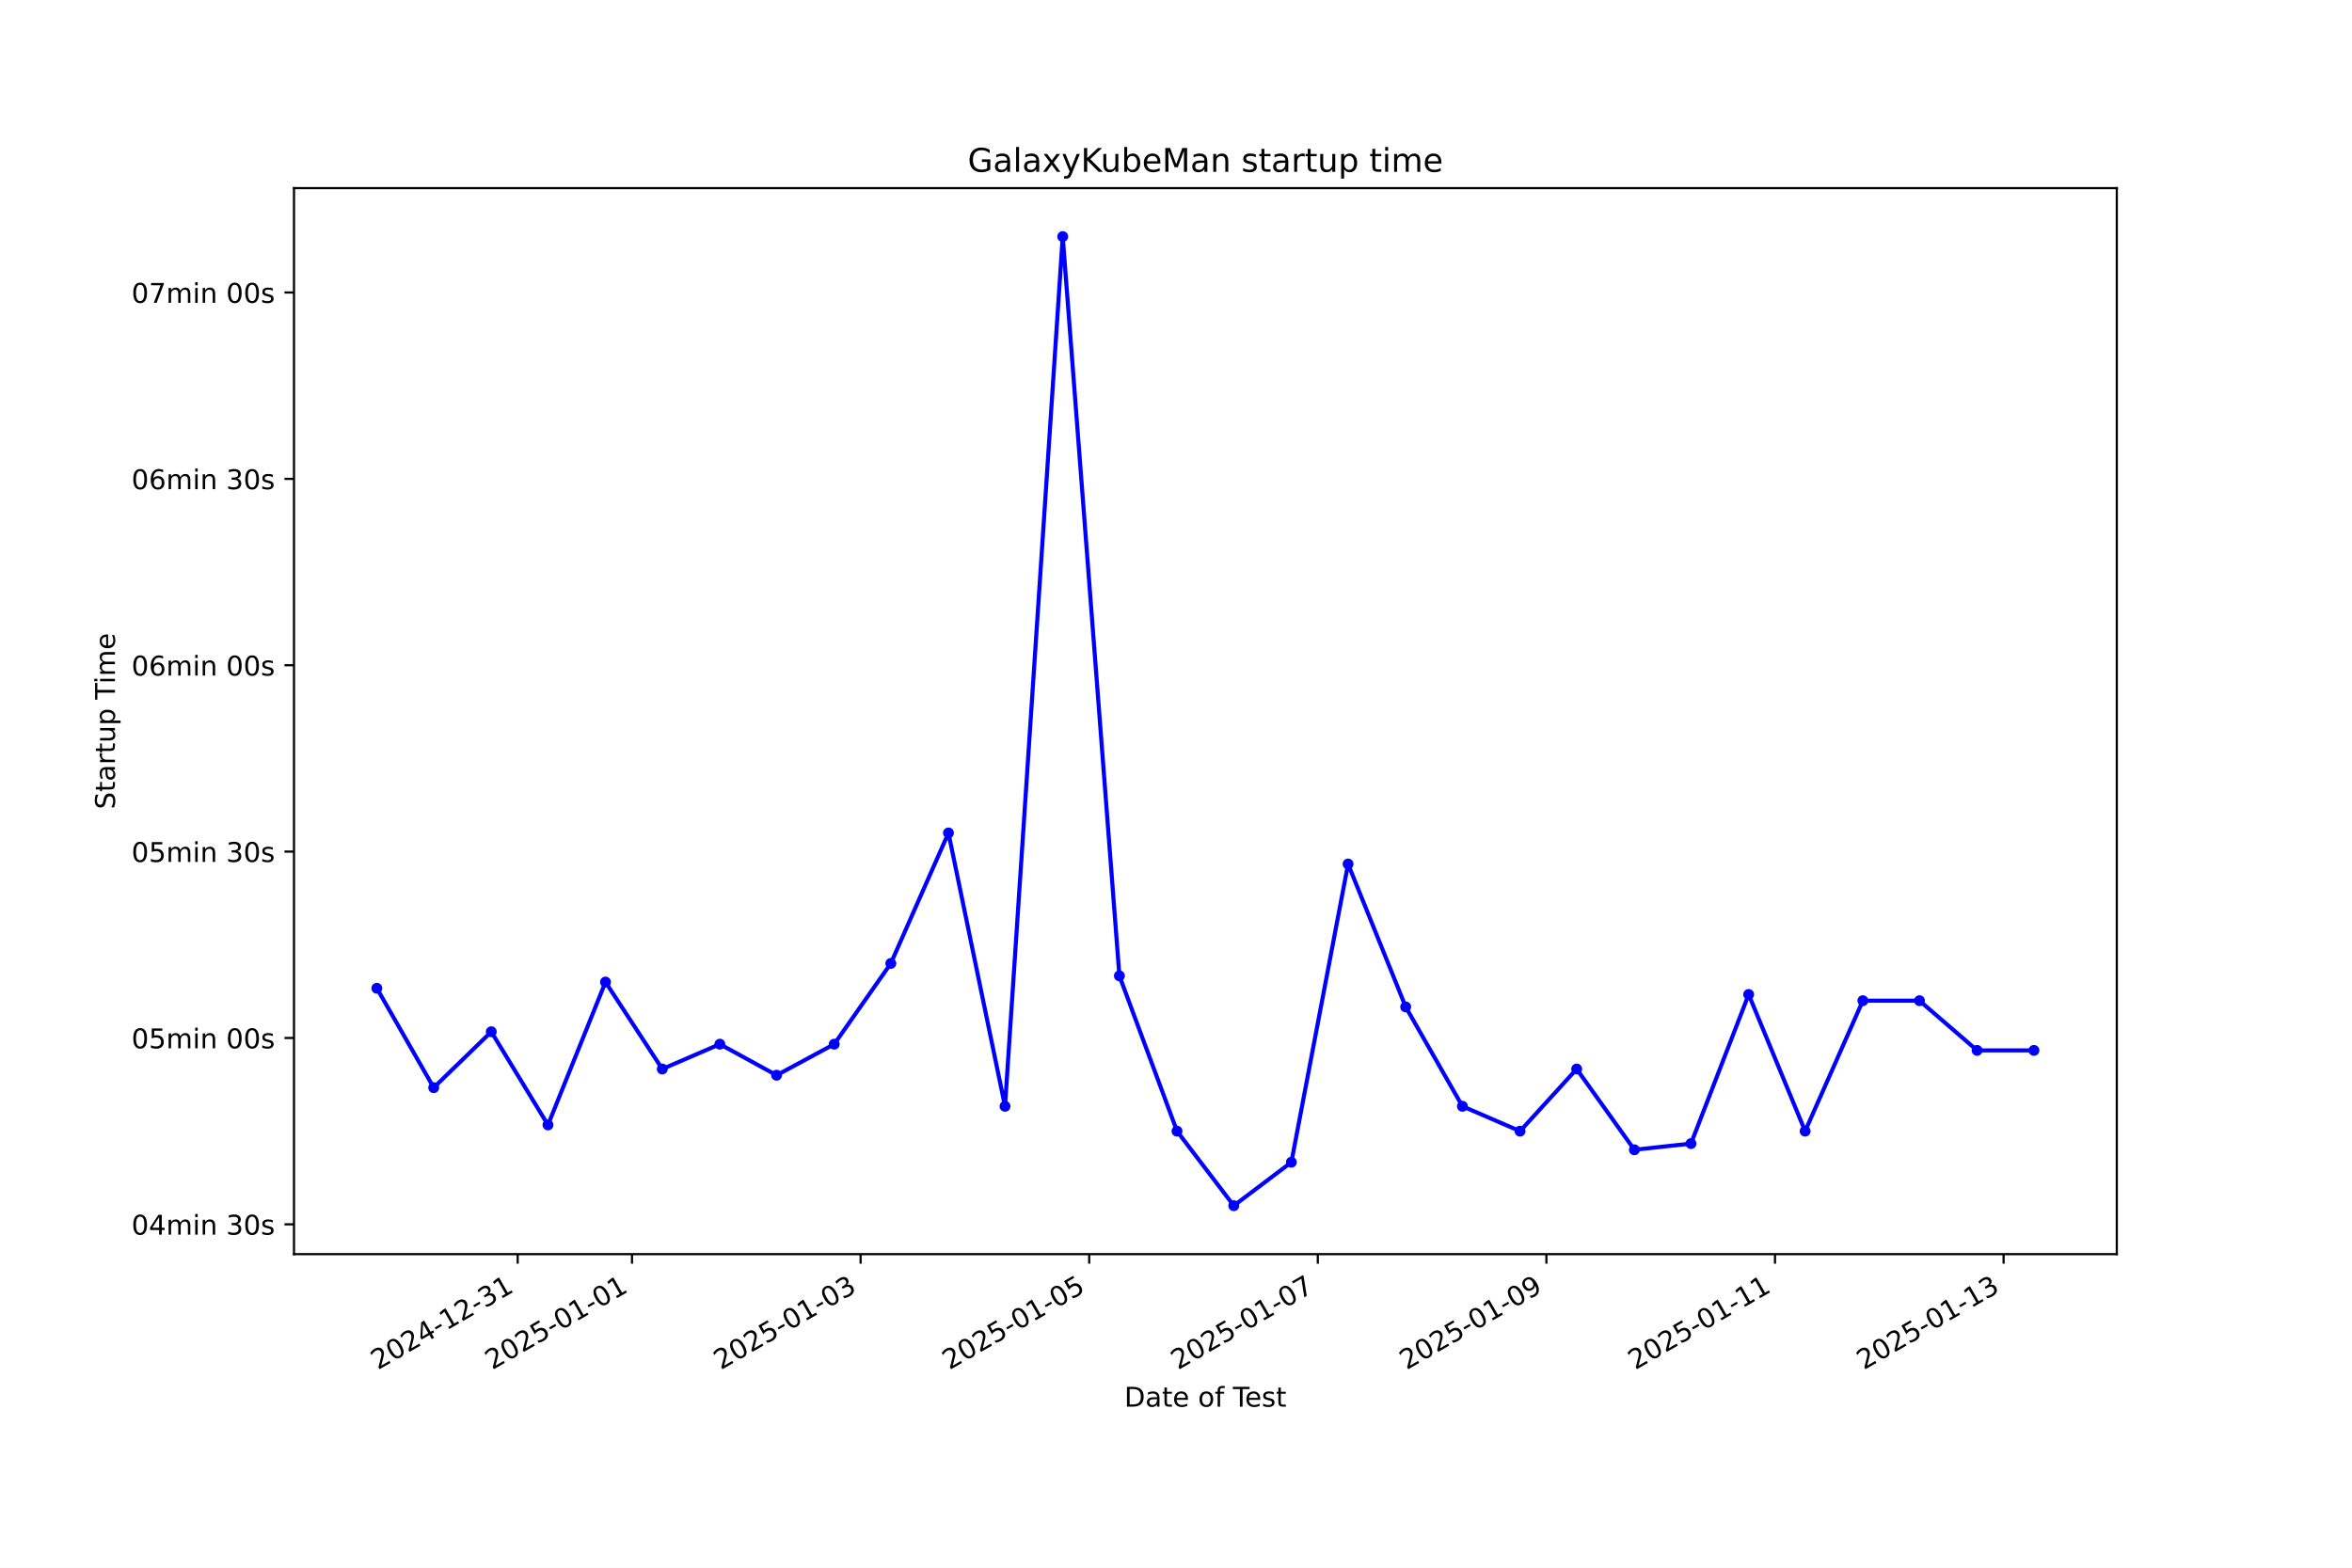
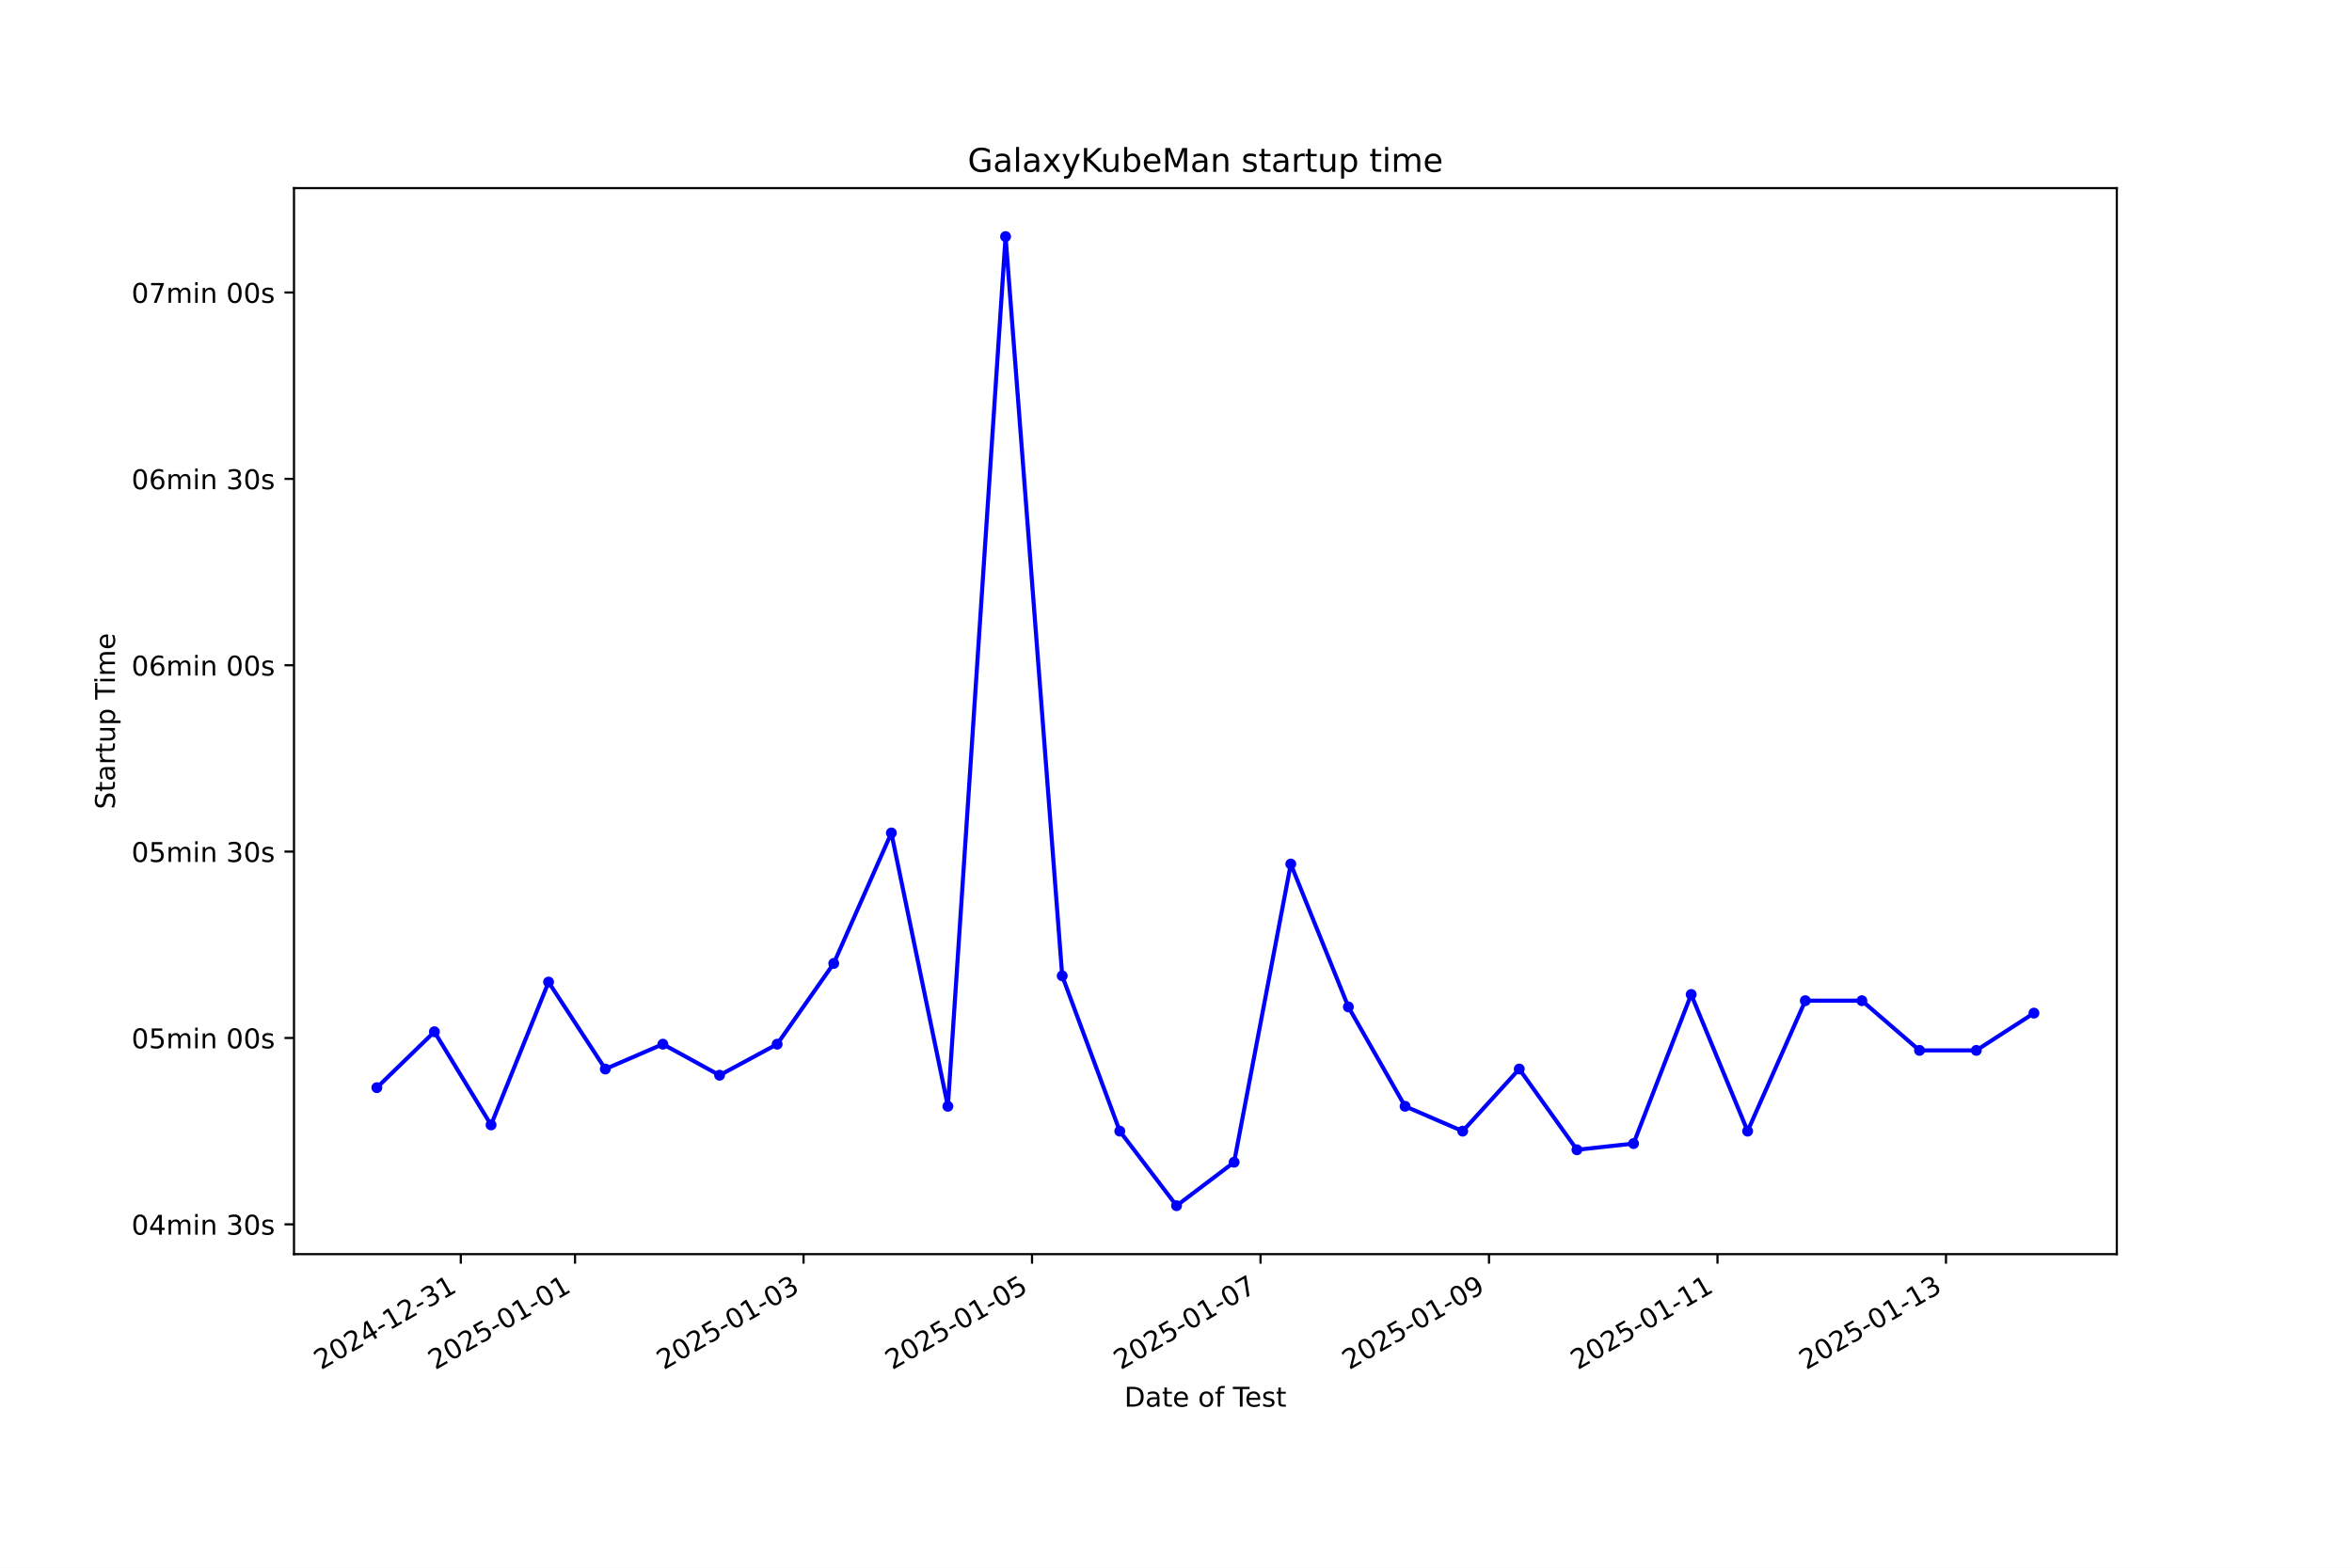
<svg xmlns="http://www.w3.org/2000/svg" xmlns:xlink="http://www.w3.org/1999/xlink" width="864pt" height="576pt" viewBox="0 0 864 576" version="1.1">
  <defs>
    <style type="text/css">*{stroke-linejoin: round; stroke-linecap: butt}</style>
  </defs>
  <g id="figure_1">
    <g id="patch_1">
      <path d="M 0 576  L 864 576  L 864 0  L 0 0  z " style="fill: #ffffff" />
    </g>
    <g id="axes_1">
      <g id="patch_2">
        <path d="M 108 460.8  L 777.6 460.8  L 777.6 69.12  L 108 69.12  z " style="fill: #ffffff" />
      </g>
      <g id="matplotlib.axis_1">
        <g id="xtick_1">
          <g id="line2d_1">
            <defs>
-               <path id="m515e7b1670" d="M 0 0  L 0 3.5  " style="stroke: #000000; stroke-width: 0.8" />
+               <path id="m9310603394" d="M 0 0  L 0 3.5  " style="stroke: #000000; stroke-width: 0.8" />
            </defs>
            <g>
-               <use xlink:href="#m515e7b1670" x="190.173" y="460.8" style="stroke: #000000; stroke-width: 0.8" />
+               <use xlink:href="#m9310603394" x="169.274" y="460.8" style="stroke: #000000; stroke-width: 0.8" />
            </g>
          </g>
          <g id="text_1">
-             <g transform="translate(138.8031 503.4383) rotate(-30) scale(0.1 -0.1)">
+             <g transform="translate(117.9044 503.4383) rotate(-30) scale(0.1 -0.1)">
              <defs>
                <path id="DejaVuSans-32" d="M 1228 531  L 3431 531  L 3431 0  L 469 0  L 469 531  Q 828 903 1448 1529  Q 2069 2156 2228 2338  Q 2531 2678 2651 2914  Q 2772 3150 2772 3378  Q 2772 3750 2511 3984  Q 2250 4219 1831 4219  Q 1534 4219 1204 4116  Q 875 4013 500 3803  L 500 4441  Q 881 4594 1212 4672  Q 1544 4750 1819 4750  Q 2544 4750 2975 4387  Q 3406 4025 3406 3419  Q 3406 3131 3298 2873  Q 3191 2616 2906 2266  Q 2828 2175 2409 1742  Q 1991 1309 1228 531  z " transform="scale(0.015625)" />
                <path id="DejaVuSans-30" d="M 2034 4250  Q 1547 4250 1301 3770  Q 1056 3291 1056 2328  Q 1056 1369 1301 889  Q 1547 409 2034 409  Q 2525 409 2770 889  Q 3016 1369 3016 2328  Q 3016 3291 2770 3770  Q 2525 4250 2034 4250  z M 2034 4750  Q 2819 4750 3233 4129  Q 3647 3509 3647 2328  Q 3647 1150 3233 529  Q 2819 -91 2034 -91  Q 1250 -91 836 529  Q 422 1150 422 2328  Q 422 3509 836 4129  Q 1250 4750 2034 4750  z " transform="scale(0.015625)" />
                <path id="DejaVuSans-34" d="M 2419 4116  L 825 1625  L 2419 1625  L 2419 4116  z M 2253 4666  L 3047 4666  L 3047 1625  L 3713 1625  L 3713 1100  L 3047 1100  L 3047 0  L 2419 0  L 2419 1100  L 313 1100  L 313 1709  L 2253 4666  z " transform="scale(0.015625)" />
                <path id="DejaVuSans-2d" d="M 313 2009  L 1997 2009  L 1997 1497  L 313 1497  L 313 2009  z " transform="scale(0.015625)" />
                <path id="DejaVuSans-31" d="M 794 531  L 1825 531  L 1825 4091  L 703 3866  L 703 4441  L 1819 4666  L 2450 4666  L 2450 531  L 3481 531  L 3481 0  L 794 0  L 794 531  z " transform="scale(0.015625)" />
                <path id="DejaVuSans-33" d="M 2597 2516  Q 3050 2419 3304 2112  Q 3559 1806 3559 1356  Q 3559 666 3084 287  Q 2609 -91 1734 -91  Q 1441 -91 1130 -33  Q 819 25 488 141  L 488 750  Q 750 597 1062 519  Q 1375 441 1716 441  Q 2309 441 2620 675  Q 2931 909 2931 1356  Q 2931 1769 2642 2001  Q 2353 2234 1838 2234  L 1294 2234  L 1294 2753  L 1863 2753  Q 2328 2753 2575 2939  Q 2822 3125 2822 3475  Q 2822 3834 2567 4026  Q 2313 4219 1838 4219  Q 1578 4219 1281 4162  Q 984 4106 628 3988  L 628 4550  Q 988 4650 1302 4700  Q 1616 4750 1894 4750  Q 2613 4750 3031 4423  Q 3450 4097 3450 3541  Q 3450 3153 3228 2886  Q 3006 2619 2597 2516  z " transform="scale(0.015625)" />
              </defs>
              <use xlink:href="#DejaVuSans-32" />
              <use xlink:href="#DejaVuSans-30" transform="translate(63.62305 0)" />
              <use xlink:href="#DejaVuSans-32" transform="translate(127.2461 0)" />
              <use xlink:href="#DejaVuSans-34" transform="translate(190.8691 0)" />
              <use xlink:href="#DejaVuSans-2d" transform="translate(254.4922 0)" />
              <use xlink:href="#DejaVuSans-31" transform="translate(290.5762 0)" />
              <use xlink:href="#DejaVuSans-32" transform="translate(354.1992 0)" />
              <use xlink:href="#DejaVuSans-2d" transform="translate(417.8223 0)" />
              <use xlink:href="#DejaVuSans-33" transform="translate(453.9062 0)" />
              <use xlink:href="#DejaVuSans-31" transform="translate(517.5293 0)" />
            </g>
          </g>
        </g>
        <g id="xtick_2">
          <g id="line2d_2">
            <g>
-               <use xlink:href="#m515e7b1670" x="232.161" y="460.8" style="stroke: #000000; stroke-width: 0.8" />
+               <use xlink:href="#m9310603394" x="211.242" y="460.8" style="stroke: #000000; stroke-width: 0.8" />
            </g>
          </g>
          <g id="text_2">
-             <g transform="translate(180.7912 503.4383) rotate(-30) scale(0.1 -0.1)">
+             <g transform="translate(159.8722 503.4383) rotate(-30) scale(0.1 -0.1)">
              <defs>
                <path id="DejaVuSans-35" d="M 691 4666  L 3169 4666  L 3169 4134  L 1269 4134  L 1269 2991  Q 1406 3038 1543 3061  Q 1681 3084 1819 3084  Q 2600 3084 3056 2656  Q 3513 2228 3513 1497  Q 3513 744 3044 326  Q 2575 -91 1722 -91  Q 1428 -91 1123 -41  Q 819 9 494 109  L 494 744  Q 775 591 1075 516  Q 1375 441 1709 441  Q 2250 441 2565 725  Q 2881 1009 2881 1497  Q 2881 1984 2565 2268  Q 2250 2553 1709 2553  Q 1456 2553 1204 2497  Q 953 2441 691 2322  L 691 4666  z " transform="scale(0.015625)" />
              </defs>
              <use xlink:href="#DejaVuSans-32" />
              <use xlink:href="#DejaVuSans-30" transform="translate(63.62305 0)" />
              <use xlink:href="#DejaVuSans-32" transform="translate(127.2461 0)" />
              <use xlink:href="#DejaVuSans-35" transform="translate(190.8691 0)" />
              <use xlink:href="#DejaVuSans-2d" transform="translate(254.4922 0)" />
              <use xlink:href="#DejaVuSans-30" transform="translate(290.5762 0)" />
              <use xlink:href="#DejaVuSans-31" transform="translate(354.1992 0)" />
              <use xlink:href="#DejaVuSans-2d" transform="translate(417.8223 0)" />
              <use xlink:href="#DejaVuSans-30" transform="translate(453.9062 0)" />
              <use xlink:href="#DejaVuSans-31" transform="translate(517.5293 0)" />
            </g>
          </g>
        </g>
        <g id="xtick_3">
          <g id="line2d_3">
            <g>
-               <use xlink:href="#m515e7b1670" x="316.137" y="460.8" style="stroke: #000000; stroke-width: 0.8" />
+               <use xlink:href="#m9310603394" x="295.177" y="460.8" style="stroke: #000000; stroke-width: 0.8" />
            </g>
          </g>
          <g id="text_3">
-             <g transform="translate(264.7673 503.4383) rotate(-30) scale(0.1 -0.1)">
+             <g transform="translate(243.8076 503.4383) rotate(-30) scale(0.1 -0.1)">
              <use xlink:href="#DejaVuSans-32" />
              <use xlink:href="#DejaVuSans-30" transform="translate(63.62305 0)" />
              <use xlink:href="#DejaVuSans-32" transform="translate(127.2461 0)" />
              <use xlink:href="#DejaVuSans-35" transform="translate(190.8691 0)" />
              <use xlink:href="#DejaVuSans-2d" transform="translate(254.4922 0)" />
              <use xlink:href="#DejaVuSans-30" transform="translate(290.5762 0)" />
              <use xlink:href="#DejaVuSans-31" transform="translate(354.1992 0)" />
              <use xlink:href="#DejaVuSans-2d" transform="translate(417.8223 0)" />
              <use xlink:href="#DejaVuSans-30" transform="translate(453.9062 0)" />
              <use xlink:href="#DejaVuSans-33" transform="translate(517.5293 0)" />
            </g>
          </g>
        </g>
        <g id="xtick_4">
          <g id="line2d_4">
            <g>
-               <use xlink:href="#m515e7b1670" x="400.113" y="460.8" style="stroke: #000000; stroke-width: 0.8" />
+               <use xlink:href="#m9310603394" x="379.113" y="460.8" style="stroke: #000000; stroke-width: 0.8" />
            </g>
          </g>
          <g id="text_4">
-             <g transform="translate(348.7434 503.4383) rotate(-30) scale(0.1 -0.1)">
+             <g transform="translate(327.7431 503.4383) rotate(-30) scale(0.1 -0.1)">
              <use xlink:href="#DejaVuSans-32" />
              <use xlink:href="#DejaVuSans-30" transform="translate(63.62305 0)" />
              <use xlink:href="#DejaVuSans-32" transform="translate(127.2461 0)" />
              <use xlink:href="#DejaVuSans-35" transform="translate(190.8691 0)" />
              <use xlink:href="#DejaVuSans-2d" transform="translate(254.4922 0)" />
              <use xlink:href="#DejaVuSans-30" transform="translate(290.5762 0)" />
              <use xlink:href="#DejaVuSans-31" transform="translate(354.1992 0)" />
              <use xlink:href="#DejaVuSans-2d" transform="translate(417.8223 0)" />
              <use xlink:href="#DejaVuSans-30" transform="translate(453.9062 0)" />
              <use xlink:href="#DejaVuSans-35" transform="translate(517.5293 0)" />
            </g>
          </g>
        </g>
        <g id="xtick_5">
          <g id="line2d_5">
            <g>
-               <use xlink:href="#m515e7b1670" x="484.089" y="460.8" style="stroke: #000000; stroke-width: 0.8" />
+               <use xlink:href="#m9310603394" x="463.048" y="460.8" style="stroke: #000000; stroke-width: 0.8" />
            </g>
          </g>
          <g id="text_5">
-             <g transform="translate(432.7195 503.4383) rotate(-30) scale(0.1 -0.1)">
+             <g transform="translate(411.6785 503.4383) rotate(-30) scale(0.1 -0.1)">
              <defs>
                <path id="DejaVuSans-37" d="M 525 4666  L 3525 4666  L 3525 4397  L 1831 0  L 1172 0  L 2766 4134  L 525 4134  L 525 4666  z " transform="scale(0.015625)" />
              </defs>
              <use xlink:href="#DejaVuSans-32" />
              <use xlink:href="#DejaVuSans-30" transform="translate(63.62305 0)" />
              <use xlink:href="#DejaVuSans-32" transform="translate(127.2461 0)" />
              <use xlink:href="#DejaVuSans-35" transform="translate(190.8691 0)" />
              <use xlink:href="#DejaVuSans-2d" transform="translate(254.4922 0)" />
              <use xlink:href="#DejaVuSans-30" transform="translate(290.5762 0)" />
              <use xlink:href="#DejaVuSans-31" transform="translate(354.1992 0)" />
              <use xlink:href="#DejaVuSans-2d" transform="translate(417.8223 0)" />
              <use xlink:href="#DejaVuSans-30" transform="translate(453.9062 0)" />
              <use xlink:href="#DejaVuSans-37" transform="translate(517.5293 0)" />
            </g>
          </g>
        </g>
        <g id="xtick_6">
          <g id="line2d_6">
            <g>
-               <use xlink:href="#m515e7b1670" x="568.065" y="460.8" style="stroke: #000000; stroke-width: 0.8" />
+               <use xlink:href="#m9310603394" x="546.983" y="460.8" style="stroke: #000000; stroke-width: 0.8" />
            </g>
          </g>
          <g id="text_6">
-             <g transform="translate(516.6957 503.4383) rotate(-30) scale(0.1 -0.1)">
+             <g transform="translate(495.614 503.4383) rotate(-30) scale(0.1 -0.1)">
              <defs>
                <path id="DejaVuSans-39" d="M 703 97  L 703 672  Q 941 559 1184 500  Q 1428 441 1663 441  Q 2288 441 2617 861  Q 2947 1281 2994 2138  Q 2813 1869 2534 1725  Q 2256 1581 1919 1581  Q 1219 1581 811 2004  Q 403 2428 403 3163  Q 403 3881 828 4315  Q 1253 4750 1959 4750  Q 2769 4750 3195 4129  Q 3622 3509 3622 2328  Q 3622 1225 3098 567  Q 2575 -91 1691 -91  Q 1453 -91 1209 -44  Q 966 3 703 97  z M 1959 2075  Q 2384 2075 2632 2365  Q 2881 2656 2881 3163  Q 2881 3666 2632 3958  Q 2384 4250 1959 4250  Q 1534 4250 1286 3958  Q 1038 3666 1038 3163  Q 1038 2656 1286 2365  Q 1534 2075 1959 2075  z " transform="scale(0.015625)" />
              </defs>
              <use xlink:href="#DejaVuSans-32" />
              <use xlink:href="#DejaVuSans-30" transform="translate(63.62305 0)" />
              <use xlink:href="#DejaVuSans-32" transform="translate(127.2461 0)" />
              <use xlink:href="#DejaVuSans-35" transform="translate(190.8691 0)" />
              <use xlink:href="#DejaVuSans-2d" transform="translate(254.4922 0)" />
              <use xlink:href="#DejaVuSans-30" transform="translate(290.5762 0)" />
              <use xlink:href="#DejaVuSans-31" transform="translate(354.1992 0)" />
              <use xlink:href="#DejaVuSans-2d" transform="translate(417.8223 0)" />
              <use xlink:href="#DejaVuSans-30" transform="translate(453.9062 0)" />
              <use xlink:href="#DejaVuSans-39" transform="translate(517.5293 0)" />
            </g>
          </g>
        </g>
        <g id="xtick_7">
          <g id="line2d_7">
            <g>
-               <use xlink:href="#m515e7b1670" x="652.041" y="460.8" style="stroke: #000000; stroke-width: 0.8" />
+               <use xlink:href="#m9310603394" x="630.919" y="460.8" style="stroke: #000000; stroke-width: 0.8" />
            </g>
          </g>
          <g id="text_7">
-             <g transform="translate(600.6718 503.4383) rotate(-30) scale(0.1 -0.1)">
+             <g transform="translate(579.5494 503.4383) rotate(-30) scale(0.1 -0.1)">
              <use xlink:href="#DejaVuSans-32" />
              <use xlink:href="#DejaVuSans-30" transform="translate(63.62305 0)" />
              <use xlink:href="#DejaVuSans-32" transform="translate(127.2461 0)" />
              <use xlink:href="#DejaVuSans-35" transform="translate(190.8691 0)" />
              <use xlink:href="#DejaVuSans-2d" transform="translate(254.4922 0)" />
              <use xlink:href="#DejaVuSans-30" transform="translate(290.5762 0)" />
              <use xlink:href="#DejaVuSans-31" transform="translate(354.1992 0)" />
              <use xlink:href="#DejaVuSans-2d" transform="translate(417.8223 0)" />
              <use xlink:href="#DejaVuSans-31" transform="translate(453.9062 0)" />
              <use xlink:href="#DejaVuSans-31" transform="translate(517.5293 0)" />
            </g>
          </g>
        </g>
        <g id="xtick_8">
          <g id="line2d_8">
            <g>
-               <use xlink:href="#m515e7b1670" x="736.017" y="460.8" style="stroke: #000000; stroke-width: 0.8" />
+               <use xlink:href="#m9310603394" x="714.854" y="460.8" style="stroke: #000000; stroke-width: 0.8" />
            </g>
          </g>
          <g id="text_8">
-             <g transform="translate(684.6479 503.4383) rotate(-30) scale(0.1 -0.1)">
+             <g transform="translate(663.4849 503.4383) rotate(-30) scale(0.1 -0.1)">
              <use xlink:href="#DejaVuSans-32" />
              <use xlink:href="#DejaVuSans-30" transform="translate(63.62305 0)" />
              <use xlink:href="#DejaVuSans-32" transform="translate(127.2461 0)" />
              <use xlink:href="#DejaVuSans-35" transform="translate(190.8691 0)" />
              <use xlink:href="#DejaVuSans-2d" transform="translate(254.4922 0)" />
              <use xlink:href="#DejaVuSans-30" transform="translate(290.5762 0)" />
              <use xlink:href="#DejaVuSans-31" transform="translate(354.1992 0)" />
              <use xlink:href="#DejaVuSans-2d" transform="translate(417.8223 0)" />
              <use xlink:href="#DejaVuSans-31" transform="translate(453.9062 0)" />
              <use xlink:href="#DejaVuSans-33" transform="translate(517.5293 0)" />
            </g>
          </g>
        </g>
        <g id="text_9">
          <g transform="translate(413.0063 516.8378) scale(0.1 -0.1)">
            <defs>
              <path id="DejaVuSans-44" d="M 1259 4147  L 1259 519  L 2022 519  Q 2988 519 3436 956  Q 3884 1394 3884 2338  Q 3884 3275 3436 3711  Q 2988 4147 2022 4147  L 1259 4147  z M 628 4666  L 1925 4666  Q 3281 4666 3915 4102  Q 4550 3538 4550 2338  Q 4550 1131 3912 565  Q 3275 0 1925 0  L 628 0  L 628 4666  z " transform="scale(0.015625)" />
              <path id="DejaVuSans-61" d="M 2194 1759  Q 1497 1759 1228 1600  Q 959 1441 959 1056  Q 959 750 1161 570  Q 1363 391 1709 391  Q 2188 391 2477 730  Q 2766 1069 2766 1631  L 2766 1759  L 2194 1759  z M 3341 1997  L 3341 0  L 2766 0  L 2766 531  Q 2569 213 2275 61  Q 1981 -91 1556 -91  Q 1019 -91 701 211  Q 384 513 384 1019  Q 384 1609 779 1909  Q 1175 2209 1959 2209  L 2766 2209  L 2766 2266  Q 2766 2663 2505 2880  Q 2244 3097 1772 3097  Q 1472 3097 1187 3025  Q 903 2953 641 2809  L 641 3341  Q 956 3463 1253 3523  Q 1550 3584 1831 3584  Q 2591 3584 2966 3190  Q 3341 2797 3341 1997  z " transform="scale(0.015625)" />
              <path id="DejaVuSans-74" d="M 1172 4494  L 1172 3500  L 2356 3500  L 2356 3053  L 1172 3053  L 1172 1153  Q 1172 725 1289 603  Q 1406 481 1766 481  L 2356 481  L 2356 0  L 1766 0  Q 1100 0 847 248  Q 594 497 594 1153  L 594 3053  L 172 3053  L 172 3500  L 594 3500  L 594 4494  L 1172 4494  z " transform="scale(0.015625)" />
              <path id="DejaVuSans-65" d="M 3597 1894  L 3597 1613  L 953 1613  Q 991 1019 1311 708  Q 1631 397 2203 397  Q 2534 397 2845 478  Q 3156 559 3463 722  L 3463 178  Q 3153 47 2828 -22  Q 2503 -91 2169 -91  Q 1331 -91 842 396  Q 353 884 353 1716  Q 353 2575 817 3079  Q 1281 3584 2069 3584  Q 2775 3584 3186 3129  Q 3597 2675 3597 1894  z M 3022 2063  Q 3016 2534 2758 2815  Q 2500 3097 2075 3097  Q 1594 3097 1305 2825  Q 1016 2553 972 2059  L 3022 2063  z " transform="scale(0.015625)" />
              <path id="DejaVuSans-20" transform="scale(0.015625)" />
              <path id="DejaVuSans-6f" d="M 1959 3097  Q 1497 3097 1228 2736  Q 959 2375 959 1747  Q 959 1119 1226 758  Q 1494 397 1959 397  Q 2419 397 2687 759  Q 2956 1122 2956 1747  Q 2956 2369 2687 2733  Q 2419 3097 1959 3097  z M 1959 3584  Q 2709 3584 3137 3096  Q 3566 2609 3566 1747  Q 3566 888 3137 398  Q 2709 -91 1959 -91  Q 1206 -91 779 398  Q 353 888 353 1747  Q 353 2609 779 3096  Q 1206 3584 1959 3584  z " transform="scale(0.015625)" />
              <path id="DejaVuSans-66" d="M 2375 4863  L 2375 4384  L 1825 4384  Q 1516 4384 1395 4259  Q 1275 4134 1275 3809  L 1275 3500  L 2222 3500  L 2222 3053  L 1275 3053  L 1275 0  L 697 0  L 697 3053  L 147 3053  L 147 3500  L 697 3500  L 697 3744  Q 697 4328 969 4595  Q 1241 4863 1831 4863  L 2375 4863  z " transform="scale(0.015625)" />
              <path id="DejaVuSans-54" d="M -19 4666  L 3928 4666  L 3928 4134  L 2272 4134  L 2272 0  L 1638 0  L 1638 4134  L -19 4134  L -19 4666  z " transform="scale(0.015625)" />
              <path id="DejaVuSans-73" d="M 2834 3397  L 2834 2853  Q 2591 2978 2328 3040  Q 2066 3103 1784 3103  Q 1356 3103 1142 2972  Q 928 2841 928 2578  Q 928 2378 1081 2264  Q 1234 2150 1697 2047  L 1894 2003  Q 2506 1872 2764 1633  Q 3022 1394 3022 966  Q 3022 478 2636 193  Q 2250 -91 1575 -91  Q 1294 -91 989 -36  Q 684 19 347 128  L 347 722  Q 666 556 975 473  Q 1284 391 1588 391  Q 1994 391 2212 530  Q 2431 669 2431 922  Q 2431 1156 2273 1281  Q 2116 1406 1581 1522  L 1381 1569  Q 847 1681 609 1914  Q 372 2147 372 2553  Q 372 3047 722 3315  Q 1072 3584 1716 3584  Q 2034 3584 2315 3537  Q 2597 3491 2834 3397  z " transform="scale(0.015625)" />
            </defs>
            <use xlink:href="#DejaVuSans-44" />
            <use xlink:href="#DejaVuSans-61" transform="translate(77.00195 0)" />
            <use xlink:href="#DejaVuSans-74" transform="translate(138.2812 0)" />
            <use xlink:href="#DejaVuSans-65" transform="translate(177.4902 0)" />
            <use xlink:href="#DejaVuSans-20" transform="translate(239.0137 0)" />
            <use xlink:href="#DejaVuSans-6f" transform="translate(270.8008 0)" />
            <use xlink:href="#DejaVuSans-66" transform="translate(331.9824 0)" />
            <use xlink:href="#DejaVuSans-20" transform="translate(367.1875 0)" />
            <use xlink:href="#DejaVuSans-54" transform="translate(398.9746 0)" />
            <use xlink:href="#DejaVuSans-65" transform="translate(443.0586 0)" />
            <use xlink:href="#DejaVuSans-73" transform="translate(504.582 0)" />
            <use xlink:href="#DejaVuSans-74" transform="translate(556.6816 0)" />
          </g>
        </g>
      </g>
      <g id="matplotlib.axis_2">
        <g id="ytick_1">
          <g id="line2d_9">
            <defs>
-               <path id="m9b745fc0e3" d="M 0 0  L -3.5 0  " style="stroke: #000000; stroke-width: 0.8" />
+               <path id="md785be5229" d="M 0 0  L -3.5 0  " style="stroke: #000000; stroke-width: 0.8" />
            </defs>
            <g>
-               <use xlink:href="#m9b745fc0e3" x="108" y="449.844" style="stroke: #000000; stroke-width: 0.8" />
+               <use xlink:href="#md785be5229" x="108" y="449.844" style="stroke: #000000; stroke-width: 0.8" />
            </g>
          </g>
          <g id="text_10">
            <g transform="translate(48.30625 453.6431) scale(0.1 -0.1)">
              <defs>
                <path id="DejaVuSans-6d" d="M 3328 2828  Q 3544 3216 3844 3400  Q 4144 3584 4550 3584  Q 5097 3584 5394 3201  Q 5691 2819 5691 2113  L 5691 0  L 5113 0  L 5113 2094  Q 5113 2597 4934 2840  Q 4756 3084 4391 3084  Q 3944 3084 3684 2787  Q 3425 2491 3425 1978  L 3425 0  L 2847 0  L 2847 2094  Q 2847 2600 2669 2842  Q 2491 3084 2119 3084  Q 1678 3084 1418 2786  Q 1159 2488 1159 1978  L 1159 0  L 581 0  L 581 3500  L 1159 3500  L 1159 2956  Q 1356 3278 1631 3431  Q 1906 3584 2284 3584  Q 2666 3584 2933 3390  Q 3200 3197 3328 2828  z " transform="scale(0.015625)" />
                <path id="DejaVuSans-69" d="M 603 3500  L 1178 3500  L 1178 0  L 603 0  L 603 3500  z M 603 4863  L 1178 4863  L 1178 4134  L 603 4134  L 603 4863  z " transform="scale(0.015625)" />
                <path id="DejaVuSans-6e" d="M 3513 2113  L 3513 0  L 2938 0  L 2938 2094  Q 2938 2591 2744 2837  Q 2550 3084 2163 3084  Q 1697 3084 1428 2787  Q 1159 2491 1159 1978  L 1159 0  L 581 0  L 581 3500  L 1159 3500  L 1159 2956  Q 1366 3272 1645 3428  Q 1925 3584 2291 3584  Q 2894 3584 3203 3211  Q 3513 2838 3513 2113  z " transform="scale(0.015625)" />
              </defs>
              <use xlink:href="#DejaVuSans-30" />
              <use xlink:href="#DejaVuSans-34" transform="translate(63.62305 0)" />
              <use xlink:href="#DejaVuSans-6d" transform="translate(127.2461 0)" />
              <use xlink:href="#DejaVuSans-69" transform="translate(224.6582 0)" />
              <use xlink:href="#DejaVuSans-6e" transform="translate(252.4414 0)" />
              <use xlink:href="#DejaVuSans-20" transform="translate(315.8203 0)" />
              <use xlink:href="#DejaVuSans-33" transform="translate(347.6074 0)" />
              <use xlink:href="#DejaVuSans-30" transform="translate(411.2305 0)" />
              <use xlink:href="#DejaVuSans-73" transform="translate(474.8535 0)" />
            </g>
          </g>
        </g>
        <g id="ytick_2">
          <g id="line2d_10">
            <g>
-               <use xlink:href="#m9b745fc0e3" x="108" y="381.368" style="stroke: #000000; stroke-width: 0.8" />
+               <use xlink:href="#md785be5229" x="108" y="381.368" style="stroke: #000000; stroke-width: 0.8" />
            </g>
          </g>
          <g id="text_11">
            <g transform="translate(48.30625 385.1676) scale(0.1 -0.1)">
              <use xlink:href="#DejaVuSans-30" />
              <use xlink:href="#DejaVuSans-35" transform="translate(63.62305 0)" />
              <use xlink:href="#DejaVuSans-6d" transform="translate(127.2461 0)" />
              <use xlink:href="#DejaVuSans-69" transform="translate(224.6582 0)" />
              <use xlink:href="#DejaVuSans-6e" transform="translate(252.4414 0)" />
              <use xlink:href="#DejaVuSans-20" transform="translate(315.8203 0)" />
              <use xlink:href="#DejaVuSans-30" transform="translate(347.6074 0)" />
              <use xlink:href="#DejaVuSans-30" transform="translate(411.2305 0)" />
              <use xlink:href="#DejaVuSans-73" transform="translate(474.8535 0)" />
            </g>
          </g>
        </g>
        <g id="ytick_3">
          <g id="line2d_11">
            <g>
-               <use xlink:href="#m9b745fc0e3" x="108" y="312.893" style="stroke: #000000; stroke-width: 0.8" />
+               <use xlink:href="#md785be5229" x="108" y="312.893" style="stroke: #000000; stroke-width: 0.8" />
            </g>
          </g>
          <g id="text_12">
            <g transform="translate(48.30625 316.6921) scale(0.1 -0.1)">
              <use xlink:href="#DejaVuSans-30" />
              <use xlink:href="#DejaVuSans-35" transform="translate(63.62305 0)" />
              <use xlink:href="#DejaVuSans-6d" transform="translate(127.2461 0)" />
              <use xlink:href="#DejaVuSans-69" transform="translate(224.6582 0)" />
              <use xlink:href="#DejaVuSans-6e" transform="translate(252.4414 0)" />
              <use xlink:href="#DejaVuSans-20" transform="translate(315.8203 0)" />
              <use xlink:href="#DejaVuSans-33" transform="translate(347.6074 0)" />
              <use xlink:href="#DejaVuSans-30" transform="translate(411.2305 0)" />
              <use xlink:href="#DejaVuSans-73" transform="translate(474.8535 0)" />
            </g>
          </g>
        </g>
        <g id="ytick_4">
          <g id="line2d_12">
            <g>
-               <use xlink:href="#m9b745fc0e3" x="108" y="244.417" style="stroke: #000000; stroke-width: 0.8" />
+               <use xlink:href="#md785be5229" x="108" y="244.417" style="stroke: #000000; stroke-width: 0.8" />
            </g>
          </g>
          <g id="text_13">
            <g transform="translate(48.30625 248.2166) scale(0.1 -0.1)">
              <defs>
                <path id="DejaVuSans-36" d="M 2113 2584  Q 1688 2584 1439 2293  Q 1191 2003 1191 1497  Q 1191 994 1439 701  Q 1688 409 2113 409  Q 2538 409 2786 701  Q 3034 994 3034 1497  Q 3034 2003 2786 2293  Q 2538 2584 2113 2584  z M 3366 4563  L 3366 3988  Q 3128 4100 2886 4159  Q 2644 4219 2406 4219  Q 1781 4219 1451 3797  Q 1122 3375 1075 2522  Q 1259 2794 1537 2939  Q 1816 3084 2150 3084  Q 2853 3084 3261 2657  Q 3669 2231 3669 1497  Q 3669 778 3244 343  Q 2819 -91 2113 -91  Q 1303 -91 875 529  Q 447 1150 447 2328  Q 447 3434 972 4092  Q 1497 4750 2381 4750  Q 2619 4750 2861 4703  Q 3103 4656 3366 4563  z " transform="scale(0.015625)" />
              </defs>
              <use xlink:href="#DejaVuSans-30" />
              <use xlink:href="#DejaVuSans-36" transform="translate(63.62305 0)" />
              <use xlink:href="#DejaVuSans-6d" transform="translate(127.2461 0)" />
              <use xlink:href="#DejaVuSans-69" transform="translate(224.6582 0)" />
              <use xlink:href="#DejaVuSans-6e" transform="translate(252.4414 0)" />
              <use xlink:href="#DejaVuSans-20" transform="translate(315.8203 0)" />
              <use xlink:href="#DejaVuSans-30" transform="translate(347.6074 0)" />
              <use xlink:href="#DejaVuSans-30" transform="translate(411.2305 0)" />
              <use xlink:href="#DejaVuSans-73" transform="translate(474.8535 0)" />
            </g>
          </g>
        </g>
        <g id="ytick_5">
          <g id="line2d_13">
            <g>
-               <use xlink:href="#m9b745fc0e3" x="108" y="175.942" style="stroke: #000000; stroke-width: 0.8" />
+               <use xlink:href="#md785be5229" x="108" y="175.942" style="stroke: #000000; stroke-width: 0.8" />
            </g>
          </g>
          <g id="text_14">
            <g transform="translate(48.30625 179.741) scale(0.1 -0.1)">
              <use xlink:href="#DejaVuSans-30" />
              <use xlink:href="#DejaVuSans-36" transform="translate(63.62305 0)" />
              <use xlink:href="#DejaVuSans-6d" transform="translate(127.2461 0)" />
              <use xlink:href="#DejaVuSans-69" transform="translate(224.6582 0)" />
              <use xlink:href="#DejaVuSans-6e" transform="translate(252.4414 0)" />
              <use xlink:href="#DejaVuSans-20" transform="translate(315.8203 0)" />
              <use xlink:href="#DejaVuSans-33" transform="translate(347.6074 0)" />
              <use xlink:href="#DejaVuSans-30" transform="translate(411.2305 0)" />
              <use xlink:href="#DejaVuSans-73" transform="translate(474.8535 0)" />
            </g>
          </g>
        </g>
        <g id="ytick_6">
          <g id="line2d_14">
            <g>
-               <use xlink:href="#m9b745fc0e3" x="108" y="107.466" style="stroke: #000000; stroke-width: 0.8" />
+               <use xlink:href="#md785be5229" x="108" y="107.466" style="stroke: #000000; stroke-width: 0.8" />
            </g>
          </g>
          <g id="text_15">
            <g transform="translate(48.30625 111.2655) scale(0.1 -0.1)">
              <use xlink:href="#DejaVuSans-30" />
              <use xlink:href="#DejaVuSans-37" transform="translate(63.62305 0)" />
              <use xlink:href="#DejaVuSans-6d" transform="translate(127.2461 0)" />
              <use xlink:href="#DejaVuSans-69" transform="translate(224.6582 0)" />
              <use xlink:href="#DejaVuSans-6e" transform="translate(252.4414 0)" />
              <use xlink:href="#DejaVuSans-20" transform="translate(315.8203 0)" />
              <use xlink:href="#DejaVuSans-30" transform="translate(347.6074 0)" />
              <use xlink:href="#DejaVuSans-30" transform="translate(411.2305 0)" />
              <use xlink:href="#DejaVuSans-73" transform="translate(474.8535 0)" />
            </g>
          </g>
        </g>
        <g id="text_16">
          <g transform="translate(42.22656 297.3397) rotate(-90) scale(0.1 -0.1)">
            <defs>
              <path id="DejaVuSans-53" d="M 3425 4513  L 3425 3897  Q 3066 4069 2747 4153  Q 2428 4238 2131 4238  Q 1616 4238 1336 4038  Q 1056 3838 1056 3469  Q 1056 3159 1242 3001  Q 1428 2844 1947 2747  L 2328 2669  Q 3034 2534 3370 2195  Q 3706 1856 3706 1288  Q 3706 609 3251 259  Q 2797 -91 1919 -91  Q 1588 -91 1214 -16  Q 841 59 441 206  L 441 856  Q 825 641 1194 531  Q 1563 422 1919 422  Q 2459 422 2753 634  Q 3047 847 3047 1241  Q 3047 1584 2836 1778  Q 2625 1972 2144 2069  L 1759 2144  Q 1053 2284 737 2584  Q 422 2884 422 3419  Q 422 4038 858 4394  Q 1294 4750 2059 4750  Q 2388 4750 2728 4690  Q 3069 4631 3425 4513  z " transform="scale(0.015625)" />
              <path id="DejaVuSans-72" d="M 2631 2963  Q 2534 3019 2420 3045  Q 2306 3072 2169 3072  Q 1681 3072 1420 2755  Q 1159 2438 1159 1844  L 1159 0  L 581 0  L 581 3500  L 1159 3500  L 1159 2956  Q 1341 3275 1631 3429  Q 1922 3584 2338 3584  Q 2397 3584 2469 3576  Q 2541 3569 2628 3553  L 2631 2963  z " transform="scale(0.015625)" />
              <path id="DejaVuSans-75" d="M 544 1381  L 544 3500  L 1119 3500  L 1119 1403  Q 1119 906 1312 657  Q 1506 409 1894 409  Q 2359 409 2629 706  Q 2900 1003 2900 1516  L 2900 3500  L 3475 3500  L 3475 0  L 2900 0  L 2900 538  Q 2691 219 2414 64  Q 2138 -91 1772 -91  Q 1169 -91 856 284  Q 544 659 544 1381  z M 1991 3584  L 1991 3584  z " transform="scale(0.015625)" />
              <path id="DejaVuSans-70" d="M 1159 525  L 1159 -1331  L 581 -1331  L 581 3500  L 1159 3500  L 1159 2969  Q 1341 3281 1617 3432  Q 1894 3584 2278 3584  Q 2916 3584 3314 3078  Q 3713 2572 3713 1747  Q 3713 922 3314 415  Q 2916 -91 2278 -91  Q 1894 -91 1617 61  Q 1341 213 1159 525  z M 3116 1747  Q 3116 2381 2855 2742  Q 2594 3103 2138 3103  Q 1681 3103 1420 2742  Q 1159 2381 1159 1747  Q 1159 1113 1420 752  Q 1681 391 2138 391  Q 2594 391 2855 752  Q 3116 1113 3116 1747  z " transform="scale(0.015625)" />
            </defs>
            <use xlink:href="#DejaVuSans-53" />
            <use xlink:href="#DejaVuSans-74" transform="translate(63.47656 0)" />
            <use xlink:href="#DejaVuSans-61" transform="translate(102.6855 0)" />
            <use xlink:href="#DejaVuSans-72" transform="translate(163.9648 0)" />
            <use xlink:href="#DejaVuSans-74" transform="translate(205.0781 0)" />
            <use xlink:href="#DejaVuSans-75" transform="translate(244.2871 0)" />
            <use xlink:href="#DejaVuSans-70" transform="translate(307.666 0)" />
            <use xlink:href="#DejaVuSans-20" transform="translate(371.1426 0)" />
            <use xlink:href="#DejaVuSans-54" transform="translate(402.9297 0)" />
            <use xlink:href="#DejaVuSans-69" transform="translate(460.8887 0)" />
            <use xlink:href="#DejaVuSans-6d" transform="translate(488.6719 0)" />
            <use xlink:href="#DejaVuSans-65" transform="translate(586.084 0)" />
          </g>
        </g>
      </g>
      <g id="line2d_15">
-         <path d="M 747.164 385.933  L 726.283 385.933  L 705.11 367.673  L 684.313 367.673  L 663.111 415.606  L 642.371 365.391  L 621.183 420.171  L 600.384 422.454  L 579.184 392.781  L 558.387 415.606  L 537.217 406.476  L 516.378 369.956  L 495.215 317.458  L 474.383 427.019  L 453.229 442.996  L 432.371 415.606  L 411.208 358.543  L 390.388 86.924  L 369.188 406.476  L 348.412 306.045  L 327.24 353.978  L 306.444 383.651  L 285.278 395.063  L 264.437 383.651  L 243.286 392.781  L 222.425 360.826  L 201.293 413.324  L 180.47 379.086  L 159.32 399.629  L 138.436 363.108  " clip-path="url(#p3dffaab35d)" style="fill: none; stroke: #0000ff; stroke-width: 1.5; stroke-linecap: square" />
+         <path d="M 747.164 372.238  L 725.995 385.933  L 705.125 385.933  L 683.962 367.673  L 663.175 367.673  L 641.983 415.606  L 621.254 365.391  L 600.076 420.171  L 579.287 422.454  L 558.097 392.781  L 537.31 415.606  L 516.151 406.476  L 495.321 369.956  L 474.168 317.458  L 453.347 427.019  L 432.203 442.996  L 411.355 415.606  L 390.202 358.543  L 369.392 86.924  L 348.203 406.476  L 327.437 306.045  L 306.275 353.978  L 285.49 383.651  L 264.333 395.063  L 243.503 383.651  L 222.362 392.781  L 201.511 360.826  L 180.389 413.324  L 159.576 379.086  L 138.436 399.629  " clip-path="url(#p307c49e476)" style="fill: none; stroke: #0000ff; stroke-width: 1.5; stroke-linecap: square" />
        <defs>
-           <path id="me46e075732" d="M 0 1.5  C 0.398 1.5 0.779 1.342 1.061 1.061  C 1.342 0.779 1.5 0.398 1.5 0  C 1.5 -0.398 1.342 -0.779 1.061 -1.061  C 0.779 -1.342 0.398 -1.5 0 -1.5  C -0.398 -1.5 -0.779 -1.342 -1.061 -1.061  C -1.342 -0.779 -1.5 -0.398 -1.5 0  C -1.5 0.398 -1.342 0.779 -1.061 1.061  C -0.779 1.342 -0.398 1.5 0 1.5  z " style="stroke: #0000ff" />
+           <path id="mf19b8bf1e0" d="M 0 1.5  C 0.398 1.5 0.779 1.342 1.061 1.061  C 1.342 0.779 1.5 0.398 1.5 0  C 1.5 -0.398 1.342 -0.779 1.061 -1.061  C 0.779 -1.342 0.398 -1.5 0 -1.5  C -0.398 -1.5 -0.779 -1.342 -1.061 -1.061  C -1.342 -0.779 -1.5 -0.398 -1.5 0  C -1.5 0.398 -1.342 0.779 -1.061 1.061  C -0.779 1.342 -0.398 1.5 0 1.5  z " style="stroke: #0000ff" />
        </defs>
-         <g clip-path="url(#p3dffaab35d)">
-           <use xlink:href="#me46e075732" x="747.164" y="385.933" style="fill: #0000ff; stroke: #0000ff" />
-           <use xlink:href="#me46e075732" x="726.283" y="385.933" style="fill: #0000ff; stroke: #0000ff" />
-           <use xlink:href="#me46e075732" x="705.11" y="367.673" style="fill: #0000ff; stroke: #0000ff" />
-           <use xlink:href="#me46e075732" x="684.313" y="367.673" style="fill: #0000ff; stroke: #0000ff" />
-           <use xlink:href="#me46e075732" x="663.111" y="415.606" style="fill: #0000ff; stroke: #0000ff" />
-           <use xlink:href="#me46e075732" x="642.371" y="365.391" style="fill: #0000ff; stroke: #0000ff" />
-           <use xlink:href="#me46e075732" x="621.183" y="420.171" style="fill: #0000ff; stroke: #0000ff" />
-           <use xlink:href="#me46e075732" x="600.384" y="422.454" style="fill: #0000ff; stroke: #0000ff" />
-           <use xlink:href="#me46e075732" x="579.184" y="392.781" style="fill: #0000ff; stroke: #0000ff" />
-           <use xlink:href="#me46e075732" x="558.387" y="415.606" style="fill: #0000ff; stroke: #0000ff" />
-           <use xlink:href="#me46e075732" x="537.217" y="406.476" style="fill: #0000ff; stroke: #0000ff" />
-           <use xlink:href="#me46e075732" x="516.378" y="369.956" style="fill: #0000ff; stroke: #0000ff" />
-           <use xlink:href="#me46e075732" x="495.215" y="317.458" style="fill: #0000ff; stroke: #0000ff" />
-           <use xlink:href="#me46e075732" x="474.383" y="427.019" style="fill: #0000ff; stroke: #0000ff" />
-           <use xlink:href="#me46e075732" x="453.229" y="442.996" style="fill: #0000ff; stroke: #0000ff" />
-           <use xlink:href="#me46e075732" x="432.371" y="415.606" style="fill: #0000ff; stroke: #0000ff" />
-           <use xlink:href="#me46e075732" x="411.208" y="358.543" style="fill: #0000ff; stroke: #0000ff" />
-           <use xlink:href="#me46e075732" x="390.388" y="86.924" style="fill: #0000ff; stroke: #0000ff" />
-           <use xlink:href="#me46e075732" x="369.188" y="406.476" style="fill: #0000ff; stroke: #0000ff" />
-           <use xlink:href="#me46e075732" x="348.412" y="306.045" style="fill: #0000ff; stroke: #0000ff" />
-           <use xlink:href="#me46e075732" x="327.24" y="353.978" style="fill: #0000ff; stroke: #0000ff" />
-           <use xlink:href="#me46e075732" x="306.444" y="383.651" style="fill: #0000ff; stroke: #0000ff" />
-           <use xlink:href="#me46e075732" x="285.278" y="395.063" style="fill: #0000ff; stroke: #0000ff" />
-           <use xlink:href="#me46e075732" x="264.437" y="383.651" style="fill: #0000ff; stroke: #0000ff" />
-           <use xlink:href="#me46e075732" x="243.286" y="392.781" style="fill: #0000ff; stroke: #0000ff" />
-           <use xlink:href="#me46e075732" x="222.425" y="360.826" style="fill: #0000ff; stroke: #0000ff" />
-           <use xlink:href="#me46e075732" x="201.293" y="413.324" style="fill: #0000ff; stroke: #0000ff" />
-           <use xlink:href="#me46e075732" x="180.47" y="379.086" style="fill: #0000ff; stroke: #0000ff" />
-           <use xlink:href="#me46e075732" x="159.32" y="399.629" style="fill: #0000ff; stroke: #0000ff" />
-           <use xlink:href="#me46e075732" x="138.436" y="363.108" style="fill: #0000ff; stroke: #0000ff" />
+         <g clip-path="url(#p307c49e476)">
+           <use xlink:href="#mf19b8bf1e0" x="747.164" y="372.238" style="fill: #0000ff; stroke: #0000ff" />
+           <use xlink:href="#mf19b8bf1e0" x="725.995" y="385.933" style="fill: #0000ff; stroke: #0000ff" />
+           <use xlink:href="#mf19b8bf1e0" x="705.125" y="385.933" style="fill: #0000ff; stroke: #0000ff" />
+           <use xlink:href="#mf19b8bf1e0" x="683.962" y="367.673" style="fill: #0000ff; stroke: #0000ff" />
+           <use xlink:href="#mf19b8bf1e0" x="663.175" y="367.673" style="fill: #0000ff; stroke: #0000ff" />
+           <use xlink:href="#mf19b8bf1e0" x="641.983" y="415.606" style="fill: #0000ff; stroke: #0000ff" />
+           <use xlink:href="#mf19b8bf1e0" x="621.254" y="365.391" style="fill: #0000ff; stroke: #0000ff" />
+           <use xlink:href="#mf19b8bf1e0" x="600.076" y="420.171" style="fill: #0000ff; stroke: #0000ff" />
+           <use xlink:href="#mf19b8bf1e0" x="579.287" y="422.454" style="fill: #0000ff; stroke: #0000ff" />
+           <use xlink:href="#mf19b8bf1e0" x="558.097" y="392.781" style="fill: #0000ff; stroke: #0000ff" />
+           <use xlink:href="#mf19b8bf1e0" x="537.31" y="415.606" style="fill: #0000ff; stroke: #0000ff" />
+           <use xlink:href="#mf19b8bf1e0" x="516.151" y="406.476" style="fill: #0000ff; stroke: #0000ff" />
+           <use xlink:href="#mf19b8bf1e0" x="495.321" y="369.956" style="fill: #0000ff; stroke: #0000ff" />
+           <use xlink:href="#mf19b8bf1e0" x="474.168" y="317.458" style="fill: #0000ff; stroke: #0000ff" />
+           <use xlink:href="#mf19b8bf1e0" x="453.347" y="427.019" style="fill: #0000ff; stroke: #0000ff" />
+           <use xlink:href="#mf19b8bf1e0" x="432.203" y="442.996" style="fill: #0000ff; stroke: #0000ff" />
+           <use xlink:href="#mf19b8bf1e0" x="411.355" y="415.606" style="fill: #0000ff; stroke: #0000ff" />
+           <use xlink:href="#mf19b8bf1e0" x="390.202" y="358.543" style="fill: #0000ff; stroke: #0000ff" />
+           <use xlink:href="#mf19b8bf1e0" x="369.392" y="86.924" style="fill: #0000ff; stroke: #0000ff" />
+           <use xlink:href="#mf19b8bf1e0" x="348.203" y="406.476" style="fill: #0000ff; stroke: #0000ff" />
+           <use xlink:href="#mf19b8bf1e0" x="327.437" y="306.045" style="fill: #0000ff; stroke: #0000ff" />
+           <use xlink:href="#mf19b8bf1e0" x="306.275" y="353.978" style="fill: #0000ff; stroke: #0000ff" />
+           <use xlink:href="#mf19b8bf1e0" x="285.49" y="383.651" style="fill: #0000ff; stroke: #0000ff" />
+           <use xlink:href="#mf19b8bf1e0" x="264.333" y="395.063" style="fill: #0000ff; stroke: #0000ff" />
+           <use xlink:href="#mf19b8bf1e0" x="243.503" y="383.651" style="fill: #0000ff; stroke: #0000ff" />
+           <use xlink:href="#mf19b8bf1e0" x="222.362" y="392.781" style="fill: #0000ff; stroke: #0000ff" />
+           <use xlink:href="#mf19b8bf1e0" x="201.511" y="360.826" style="fill: #0000ff; stroke: #0000ff" />
+           <use xlink:href="#mf19b8bf1e0" x="180.389" y="413.324" style="fill: #0000ff; stroke: #0000ff" />
+           <use xlink:href="#mf19b8bf1e0" x="159.576" y="379.086" style="fill: #0000ff; stroke: #0000ff" />
+           <use xlink:href="#mf19b8bf1e0" x="138.436" y="399.629" style="fill: #0000ff; stroke: #0000ff" />
        </g>
      </g>
      <g id="patch_3">
        <path d="M 108 460.8  L 108 69.12  " style="fill: none; stroke: #000000; stroke-width: 0.8; stroke-linejoin: miter; stroke-linecap: square" />
      </g>
      <g id="patch_4">
        <path d="M 777.6 460.8  L 777.6 69.12  " style="fill: none; stroke: #000000; stroke-width: 0.8; stroke-linejoin: miter; stroke-linecap: square" />
      </g>
      <g id="patch_5">
        <path d="M 108 460.8  L 777.6 460.8  " style="fill: none; stroke: #000000; stroke-width: 0.8; stroke-linejoin: miter; stroke-linecap: square" />
      </g>
      <g id="patch_6">
        <path d="M 108 69.12  L 777.6 69.12  " style="fill: none; stroke: #000000; stroke-width: 0.8; stroke-linejoin: miter; stroke-linecap: square" />
      </g>
      <g id="text_17">
        <g transform="translate(355.4794 63.12) scale(0.12 -0.12)">
          <defs>
            <path id="DejaVuSans-47" d="M 3809 666  L 3809 1919  L 2778 1919  L 2778 2438  L 4434 2438  L 4434 434  Q 4069 175 3628 42  Q 3188 -91 2688 -91  Q 1594 -91 976 548  Q 359 1188 359 2328  Q 359 3472 976 4111  Q 1594 4750 2688 4750  Q 3144 4750 3555 4637  Q 3966 4525 4313 4306  L 4313 3634  Q 3963 3931 3569 4081  Q 3175 4231 2741 4231  Q 1884 4231 1454 3753  Q 1025 3275 1025 2328  Q 1025 1384 1454 906  Q 1884 428 2741 428  Q 3075 428 3337 486  Q 3600 544 3809 666  z " transform="scale(0.015625)" />
            <path id="DejaVuSans-6c" d="M 603 4863  L 1178 4863  L 1178 0  L 603 0  L 603 4863  z " transform="scale(0.015625)" />
            <path id="DejaVuSans-78" d="M 3513 3500  L 2247 1797  L 3578 0  L 2900 0  L 1881 1375  L 863 0  L 184 0  L 1544 1831  L 300 3500  L 978 3500  L 1906 2253  L 2834 3500  L 3513 3500  z " transform="scale(0.015625)" />
            <path id="DejaVuSans-79" d="M 2059 -325  Q 1816 -950 1584 -1140  Q 1353 -1331 966 -1331  L 506 -1331  L 506 -850  L 844 -850  Q 1081 -850 1212 -737  Q 1344 -625 1503 -206  L 1606 56  L 191 3500  L 800 3500  L 1894 763  L 2988 3500  L 3597 3500  L 2059 -325  z " transform="scale(0.015625)" />
            <path id="DejaVuSans-4b" d="M 628 4666  L 1259 4666  L 1259 2694  L 3353 4666  L 4166 4666  L 1850 2491  L 4331 0  L 3500 0  L 1259 2247  L 1259 0  L 628 0  L 628 4666  z " transform="scale(0.015625)" />
            <path id="DejaVuSans-62" d="M 3116 1747  Q 3116 2381 2855 2742  Q 2594 3103 2138 3103  Q 1681 3103 1420 2742  Q 1159 2381 1159 1747  Q 1159 1113 1420 752  Q 1681 391 2138 391  Q 2594 391 2855 752  Q 3116 1113 3116 1747  z M 1159 2969  Q 1341 3281 1617 3432  Q 1894 3584 2278 3584  Q 2916 3584 3314 3078  Q 3713 2572 3713 1747  Q 3713 922 3314 415  Q 2916 -91 2278 -91  Q 1894 -91 1617 61  Q 1341 213 1159 525  L 1159 0  L 581 0  L 581 4863  L 1159 4863  L 1159 2969  z " transform="scale(0.015625)" />
            <path id="DejaVuSans-4d" d="M 628 4666  L 1569 4666  L 2759 1491  L 3956 4666  L 4897 4666  L 4897 0  L 4281 0  L 4281 4097  L 3078 897  L 2444 897  L 1241 4097  L 1241 0  L 628 0  L 628 4666  z " transform="scale(0.015625)" />
          </defs>
          <use xlink:href="#DejaVuSans-47" />
          <use xlink:href="#DejaVuSans-61" transform="translate(77.49023 0)" />
          <use xlink:href="#DejaVuSans-6c" transform="translate(138.7695 0)" />
          <use xlink:href="#DejaVuSans-61" transform="translate(166.5527 0)" />
          <use xlink:href="#DejaVuSans-78" transform="translate(227.832 0)" />
          <use xlink:href="#DejaVuSans-79" transform="translate(287.0117 0)" />
          <use xlink:href="#DejaVuSans-4b" transform="translate(346.1914 0)" />
          <use xlink:href="#DejaVuSans-75" transform="translate(406.7676 0)" />
          <use xlink:href="#DejaVuSans-62" transform="translate(470.1465 0)" />
          <use xlink:href="#DejaVuSans-65" transform="translate(533.623 0)" />
          <use xlink:href="#DejaVuSans-4d" transform="translate(595.1465 0)" />
          <use xlink:href="#DejaVuSans-61" transform="translate(681.4258 0)" />
          <use xlink:href="#DejaVuSans-6e" transform="translate(742.7051 0)" />
          <use xlink:href="#DejaVuSans-20" transform="translate(806.084 0)" />
          <use xlink:href="#DejaVuSans-73" transform="translate(837.8711 0)" />
          <use xlink:href="#DejaVuSans-74" transform="translate(889.9707 0)" />
          <use xlink:href="#DejaVuSans-61" transform="translate(929.1797 0)" />
          <use xlink:href="#DejaVuSans-72" transform="translate(990.459 0)" />
          <use xlink:href="#DejaVuSans-74" transform="translate(1031.572 0)" />
          <use xlink:href="#DejaVuSans-75" transform="translate(1070.781 0)" />
          <use xlink:href="#DejaVuSans-70" transform="translate(1134.16 0)" />
          <use xlink:href="#DejaVuSans-20" transform="translate(1197.637 0)" />
          <use xlink:href="#DejaVuSans-74" transform="translate(1229.424 0)" />
          <use xlink:href="#DejaVuSans-69" transform="translate(1268.633 0)" />
          <use xlink:href="#DejaVuSans-6d" transform="translate(1296.416 0)" />
          <use xlink:href="#DejaVuSans-65" transform="translate(1393.828 0)" />
        </g>
      </g>
    </g>
  </g>
  <defs>
-     <clipPath id="p3dffaab35d">
+     <clipPath id="p307c49e476">
      <rect x="108" y="69.12" width="669.6" height="391.68" />
    </clipPath>
  </defs>
</svg>
